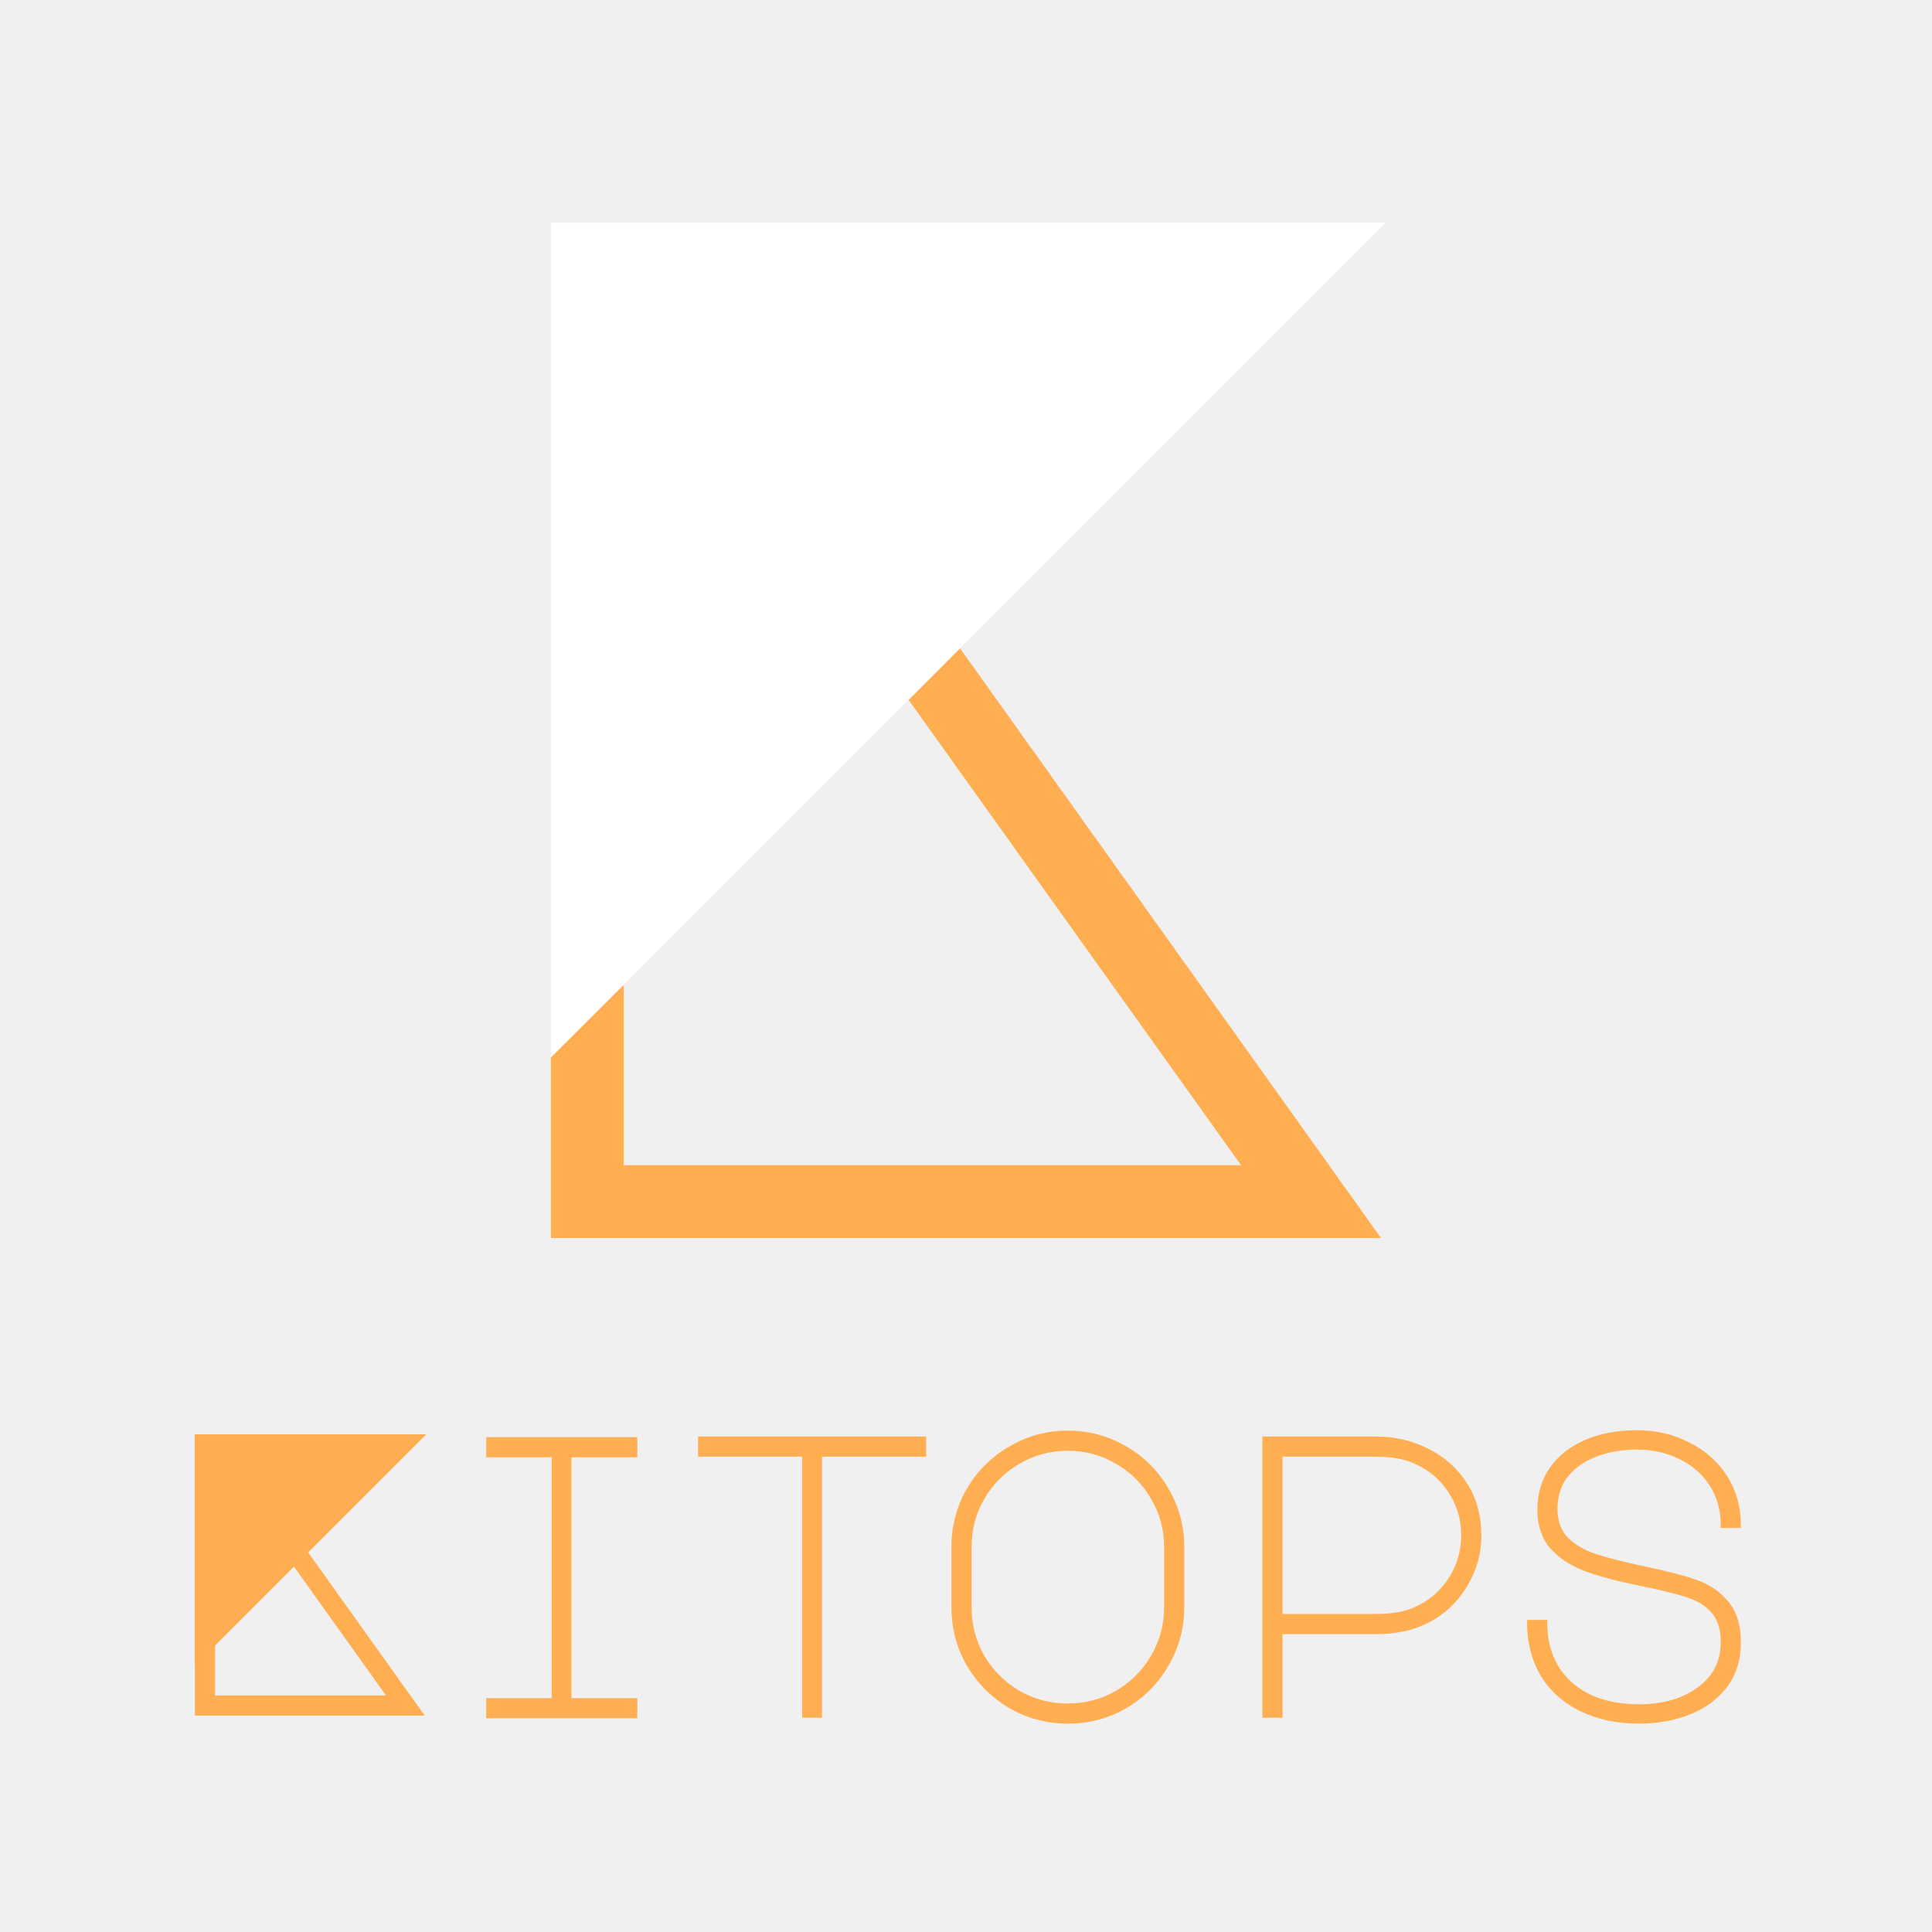
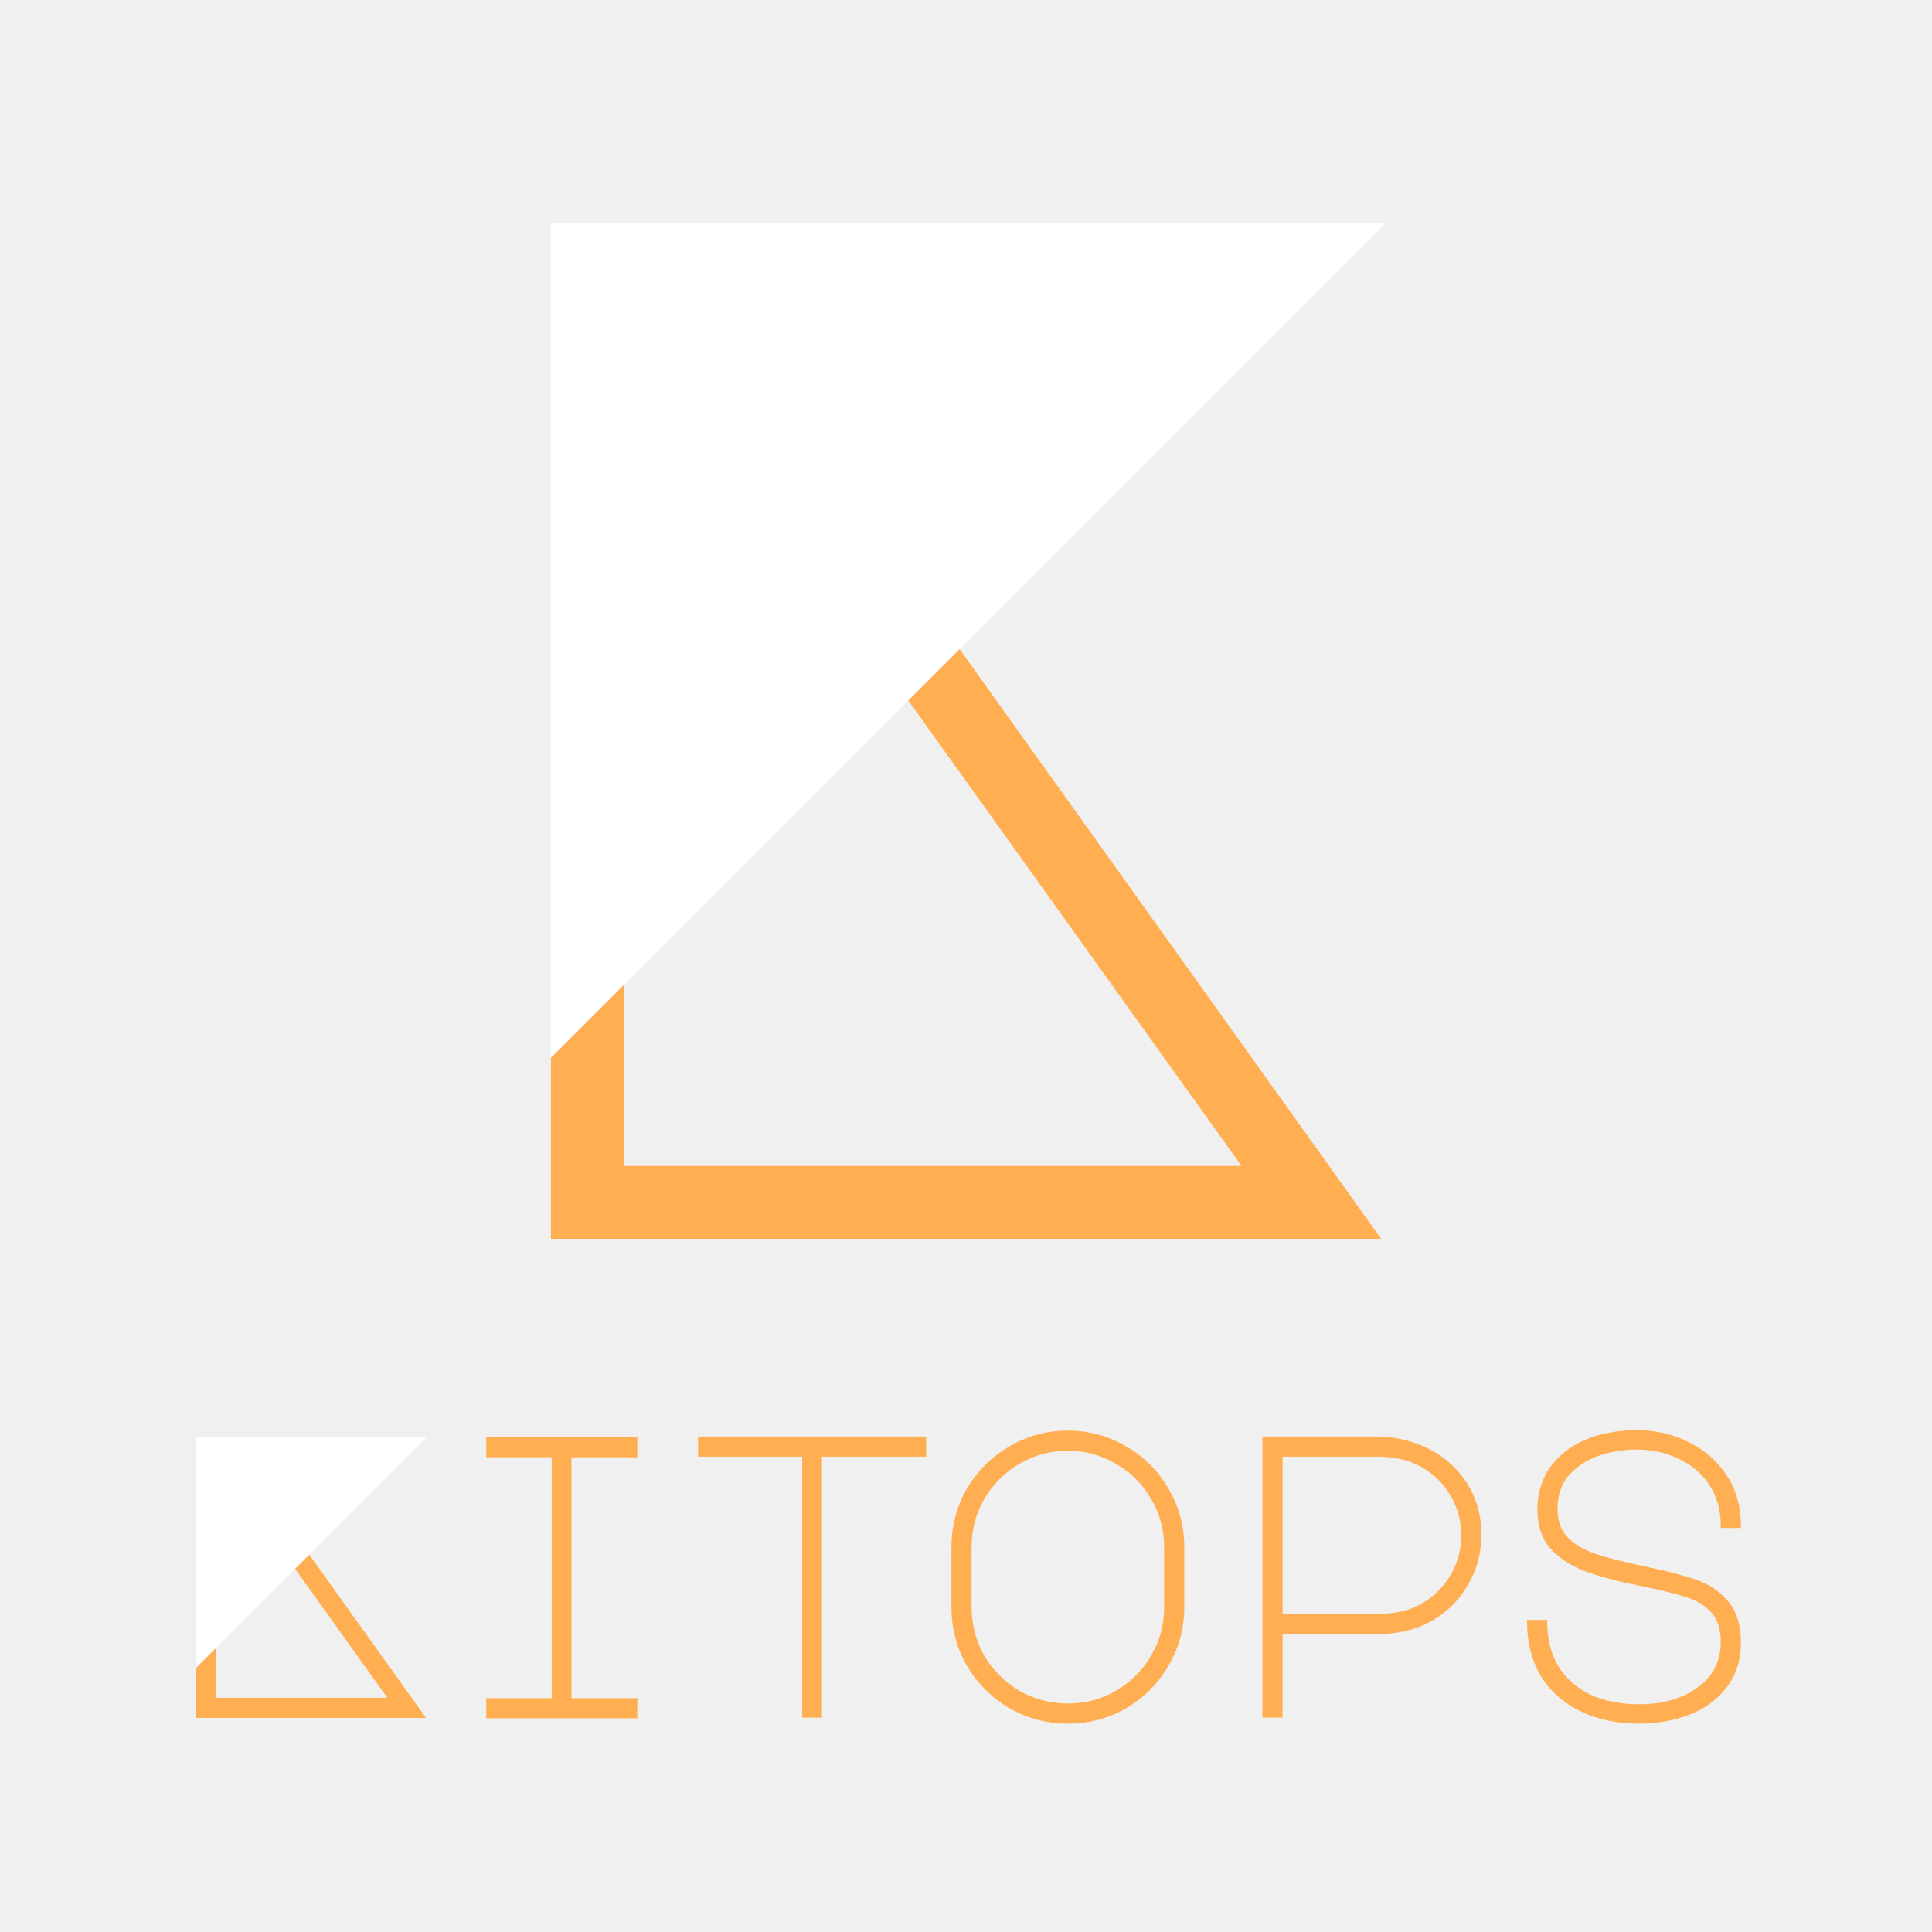
<svg xmlns="http://www.w3.org/2000/svg" width="512" height="512" viewBox="0 0 512 512" fill="none">
-   <path d="M146 280.2V328.1H366L254.4 171.8L240.8 185.5L328.9 308.8H165.3V261" fill="#FFAF52" />
-   <path d="M367.2 59H146V280.2L367.2 59Z" fill="white" />
-   <path fill-rule="evenodd" clip-rule="evenodd" d="M434.559 420.241C428.591 419.048 423.688 417.745 419.86 416.327L419.845 416.321C416.053 414.819 413.011 412.801 410.752 410.249L410.744 410.241L410.737 410.233C408.509 407.558 407.42 404.164 407.42 400.11C407.42 395.919 408.506 392.205 410.695 388.994L410.701 388.985C412.956 385.785 416.076 383.326 420.032 381.6L420.036 381.598C424.061 379.873 428.675 379.02 433.863 379.02C438.866 379.02 443.458 380.093 447.625 382.247C451.864 384.332 455.218 387.287 457.671 391.11C460.131 394.946 461.355 399.318 461.355 404.203V404.932H456.014V404.203C456.014 400.2 455.032 396.702 453.086 393.683C451.133 390.652 448.474 388.327 445.092 386.703L445.082 386.698C441.693 385.004 437.923 384.151 433.758 384.151C430.057 384.151 426.608 384.734 423.405 385.892C420.227 387.042 417.643 388.791 415.633 391.134C413.732 393.43 412.761 396.335 412.761 399.9C412.761 403.106 413.69 405.604 415.491 407.471C417.355 409.334 419.803 410.784 422.863 411.803C425.973 412.84 430.349 413.953 436.006 415.14C441.75 416.331 446.227 417.492 449.421 418.627C452.758 419.717 455.561 421.573 457.816 424.19C460.207 426.882 461.355 430.609 461.355 435.27C461.355 439.956 460.091 443.967 457.529 447.261C455.061 450.455 451.764 452.84 447.664 454.422C443.585 455.997 439.156 456.78 434.387 456.78C428.488 456.78 423.267 455.678 418.742 453.452C414.219 451.226 410.717 448.09 408.26 444.045L408.252 444.032C405.872 439.921 404.691 435.244 404.691 430.022V429.294H410.032V430.022C410.032 434.389 410.986 438.175 412.869 441.405C414.82 444.633 417.613 447.163 421.274 448.995C424.933 450.755 429.296 451.649 434.387 451.649C440.707 451.649 445.863 450.139 449.91 447.172L449.914 447.169C453.99 444.229 456.014 440.252 456.014 435.165C456.014 431.643 455.135 429.047 453.48 427.265C451.757 425.409 449.564 424.075 446.878 423.269L446.867 423.266L446.856 423.262C444.171 422.367 440.079 421.359 434.559 420.241ZM339.886 455.206H334.545V380.699H364.662C369.667 380.699 374.293 381.773 378.529 383.926C382.841 386.083 386.265 389.144 388.786 393.107C391.317 397.084 392.574 401.666 392.574 406.827C392.574 411.788 391.278 416.363 388.688 420.537C386.168 424.712 382.708 427.918 378.321 430.147C374.488 432.1 369.927 433.06 364.662 433.06H339.886V455.206ZM375.371 425.69C378.954 424 381.823 421.469 383.989 418.085C386.151 414.707 387.233 410.96 387.233 406.827C387.233 402.767 386.152 399.055 383.989 395.675C381.825 392.294 378.923 389.763 375.271 388.072L375.257 388.066C372.518 386.73 368.999 386.041 364.662 386.041H339.886V427.719H364.662C369.071 427.719 372.625 427.029 375.362 425.694L375.371 425.69ZM298.47 452.694L298.477 452.69C303.202 449.899 306.93 446.136 309.651 441.41C312.446 436.678 313.844 431.513 313.844 425.929V409.976C313.844 404.392 312.446 399.227 309.651 394.495C306.929 389.769 303.2 386.04 298.474 383.317C293.742 380.522 288.577 379.125 282.993 379.125C277.409 379.125 272.244 380.522 267.512 383.317C262.786 386.039 259.023 389.767 256.232 394.492L256.228 394.499C253.503 399.23 252.142 404.394 252.142 409.976V425.929C252.142 431.511 253.503 436.675 256.228 441.406L256.232 441.413C259.023 446.137 262.785 449.899 267.509 452.69L267.516 452.694C272.247 455.419 277.411 456.78 282.993 456.78C288.575 456.78 293.739 455.419 298.47 452.694ZM305.034 438.785L305.032 438.788C302.788 442.665 299.696 445.758 295.745 448.075C291.872 450.316 287.626 451.439 282.993 451.439C278.361 451.439 274.08 450.317 270.136 448.074C266.256 445.759 263.163 442.666 260.848 438.786C258.605 434.842 257.483 430.561 257.483 425.929V409.976C257.483 405.343 258.606 401.097 260.847 397.224C263.164 393.272 266.257 390.181 270.134 387.936L270.137 387.934C274.082 385.622 278.363 384.466 282.993 384.466C287.623 384.466 291.866 385.622 295.739 387.932L295.752 387.939C299.696 390.183 302.786 393.273 305.03 397.217L305.037 397.23C307.347 401.102 308.503 405.346 308.503 409.976V425.929C308.503 430.559 307.347 434.84 305.034 438.785ZM245.437 380.699V386.041H217.834V455.206H212.597V386.041H184.994V380.699H245.437ZM168.902 386.204V380.863H128.856V386.204H146.208V450.028H128.856V455.369H168.902V450.028H151.445V386.204H168.902ZM81.659 411.378L112.903 380.134H51.64V454.64H112.56L81.659 411.378ZM56.981 436.056V449.299H102.276L77.885 415.152L56.981 436.056Z" fill="#FFAF52" />
-   <path d="M51.64 441.358V380.134H112.903L51.64 441.358Z" fill="#FFAF52" />
+   <path d="M146 279.869V328.293H366.03L254.113 171.756L240.507 185.361L329.017 308.982H165.311V260.557L146 279.869Z" fill="#FFAF52" />
+   <path d="M367.2 59.107H146V280.307L367.2 59.107Z" fill="white" />
+   <path d="M282.993 379.125C288.577 379.125 293.742 380.522 298.473 383.317C303.2 386.039 306.93 389.769 309.652 394.496C312.447 399.227 313.844 404.392 313.844 409.976V425.929C313.844 431.513 312.447 436.679 309.652 441.41C306.93 446.136 303.201 449.898 298.477 452.69L298.47 452.695C293.739 455.419 288.575 456.78 282.993 456.78C277.411 456.78 272.247 455.418 267.516 452.694L267.508 452.69C262.785 449.899 259.023 446.137 256.232 441.414L256.227 441.406C253.503 436.675 252.142 431.511 252.142 425.929V409.976C252.142 404.394 253.503 399.23 256.227 394.499L256.232 394.492C259.024 389.768 262.786 386.039 267.512 383.317C272.243 380.522 277.409 379.125 282.993 379.125ZM433.863 379.02C438.866 379.02 443.458 380.093 447.625 382.247C451.864 384.332 455.219 387.287 457.671 391.11C460.132 394.945 461.355 399.318 461.355 404.204V404.932H456.014V404.204C456.014 400.201 455.032 396.702 453.086 393.683C451.133 390.652 448.474 388.327 445.092 386.704L445.082 386.698C441.693 385.004 437.923 384.151 433.757 384.151C430.057 384.151 426.608 384.734 423.405 385.892C420.227 387.042 417.643 388.791 415.633 391.134C413.733 393.431 412.761 396.334 412.761 399.9C412.761 403.106 413.69 405.604 415.491 407.471C417.355 409.334 419.803 410.783 422.863 411.803C425.972 412.84 430.349 413.953 436.006 415.14C441.75 416.331 446.227 417.493 449.421 418.628C452.758 419.717 455.561 421.573 457.816 424.19C460.207 426.883 461.355 430.609 461.355 435.27C461.355 439.956 460.09 443.967 457.529 447.261C455.061 450.455 451.764 452.84 447.665 454.422C443.585 455.997 439.156 456.78 434.387 456.78C428.488 456.78 423.267 455.678 418.742 453.452C414.218 451.226 410.716 448.09 408.26 444.045L408.252 444.032C405.872 439.921 404.691 435.244 404.691 430.022V429.294H410.032V430.022C410.032 434.389 410.986 438.175 412.869 441.405C414.82 444.633 417.613 447.163 421.274 448.995C424.932 450.755 429.296 451.649 434.387 451.649C440.707 451.649 445.864 450.14 449.91 447.172L449.915 447.169C453.99 444.229 456.014 440.252 456.014 435.166C456.014 431.644 455.135 429.047 453.48 427.265C451.757 425.41 449.564 424.075 446.877 423.269L446.867 423.265L446.857 423.262C444.172 422.367 440.079 421.36 434.559 420.242C428.591 419.048 423.688 417.744 419.861 416.327L419.845 416.321C416.053 414.819 413.011 412.801 410.751 410.25L410.745 410.241L410.738 410.233C408.509 407.559 407.419 404.164 407.419 400.11C407.419 395.919 408.506 392.205 410.695 388.995L410.702 388.985C412.956 385.785 416.076 383.327 420.032 381.6L420.037 381.598C424.062 379.873 428.676 379.02 433.863 379.02ZM168.902 380.863V386.204H151.445V450.028H168.902V455.369H128.856V450.028H146.208V386.204H128.856V380.863H168.902ZM245.437 386.041H217.833V455.206H212.597V386.041H184.995V380.7H245.437V386.041ZM364.662 380.7C369.667 380.7 374.293 381.773 378.529 383.926C382.84 386.083 386.265 389.145 388.787 393.107C391.318 397.084 392.574 401.666 392.574 406.828C392.574 411.788 391.278 416.363 388.688 420.537C386.168 424.711 382.708 427.918 378.321 430.147C374.488 432.099 369.927 433.06 364.662 433.06H339.886V455.206H334.545V380.7H364.662ZM282.993 384.466C278.363 384.466 274.082 385.622 270.137 387.934L270.134 387.936C266.258 390.18 263.164 393.272 260.847 397.223C258.605 401.096 257.483 405.343 257.483 409.976V425.929C257.483 430.561 258.604 434.842 260.847 438.787C263.162 442.666 266.256 445.76 270.135 448.075C274.08 450.318 278.361 451.439 282.993 451.439C287.626 451.439 291.873 450.317 295.746 448.075C299.697 445.758 302.789 442.664 305.033 438.788L305.035 438.785C307.347 434.84 308.502 430.559 308.502 425.929V409.976C308.502 405.346 307.347 401.103 305.038 397.23L305.03 397.217C302.786 393.273 299.696 390.183 295.751 387.939L295.739 387.931C291.866 385.621 287.622 384.466 282.993 384.466ZM339.886 427.719H364.662C369.071 427.719 372.624 427.029 375.362 425.694L375.371 425.69C378.953 424 381.823 421.469 383.989 418.085C386.151 414.707 387.233 410.961 387.233 406.828C387.233 402.767 386.152 399.055 383.989 395.675C381.825 392.294 378.924 389.763 375.271 388.072L375.257 388.066C372.519 386.73 368.999 386.041 364.662 386.041H339.886V427.719Z" fill="#FFAF52" />
+   <path d="M51.97 441.864V455.275H112.906L81.911 411.923L78.144 415.691L102.656 449.927H57.318V436.516L51.97 441.864Z" fill="#FFAF52" />
+   <path d="M113.23 380.725H51.97V441.985L113.23 380.725Z" fill="white" />
</svg>
